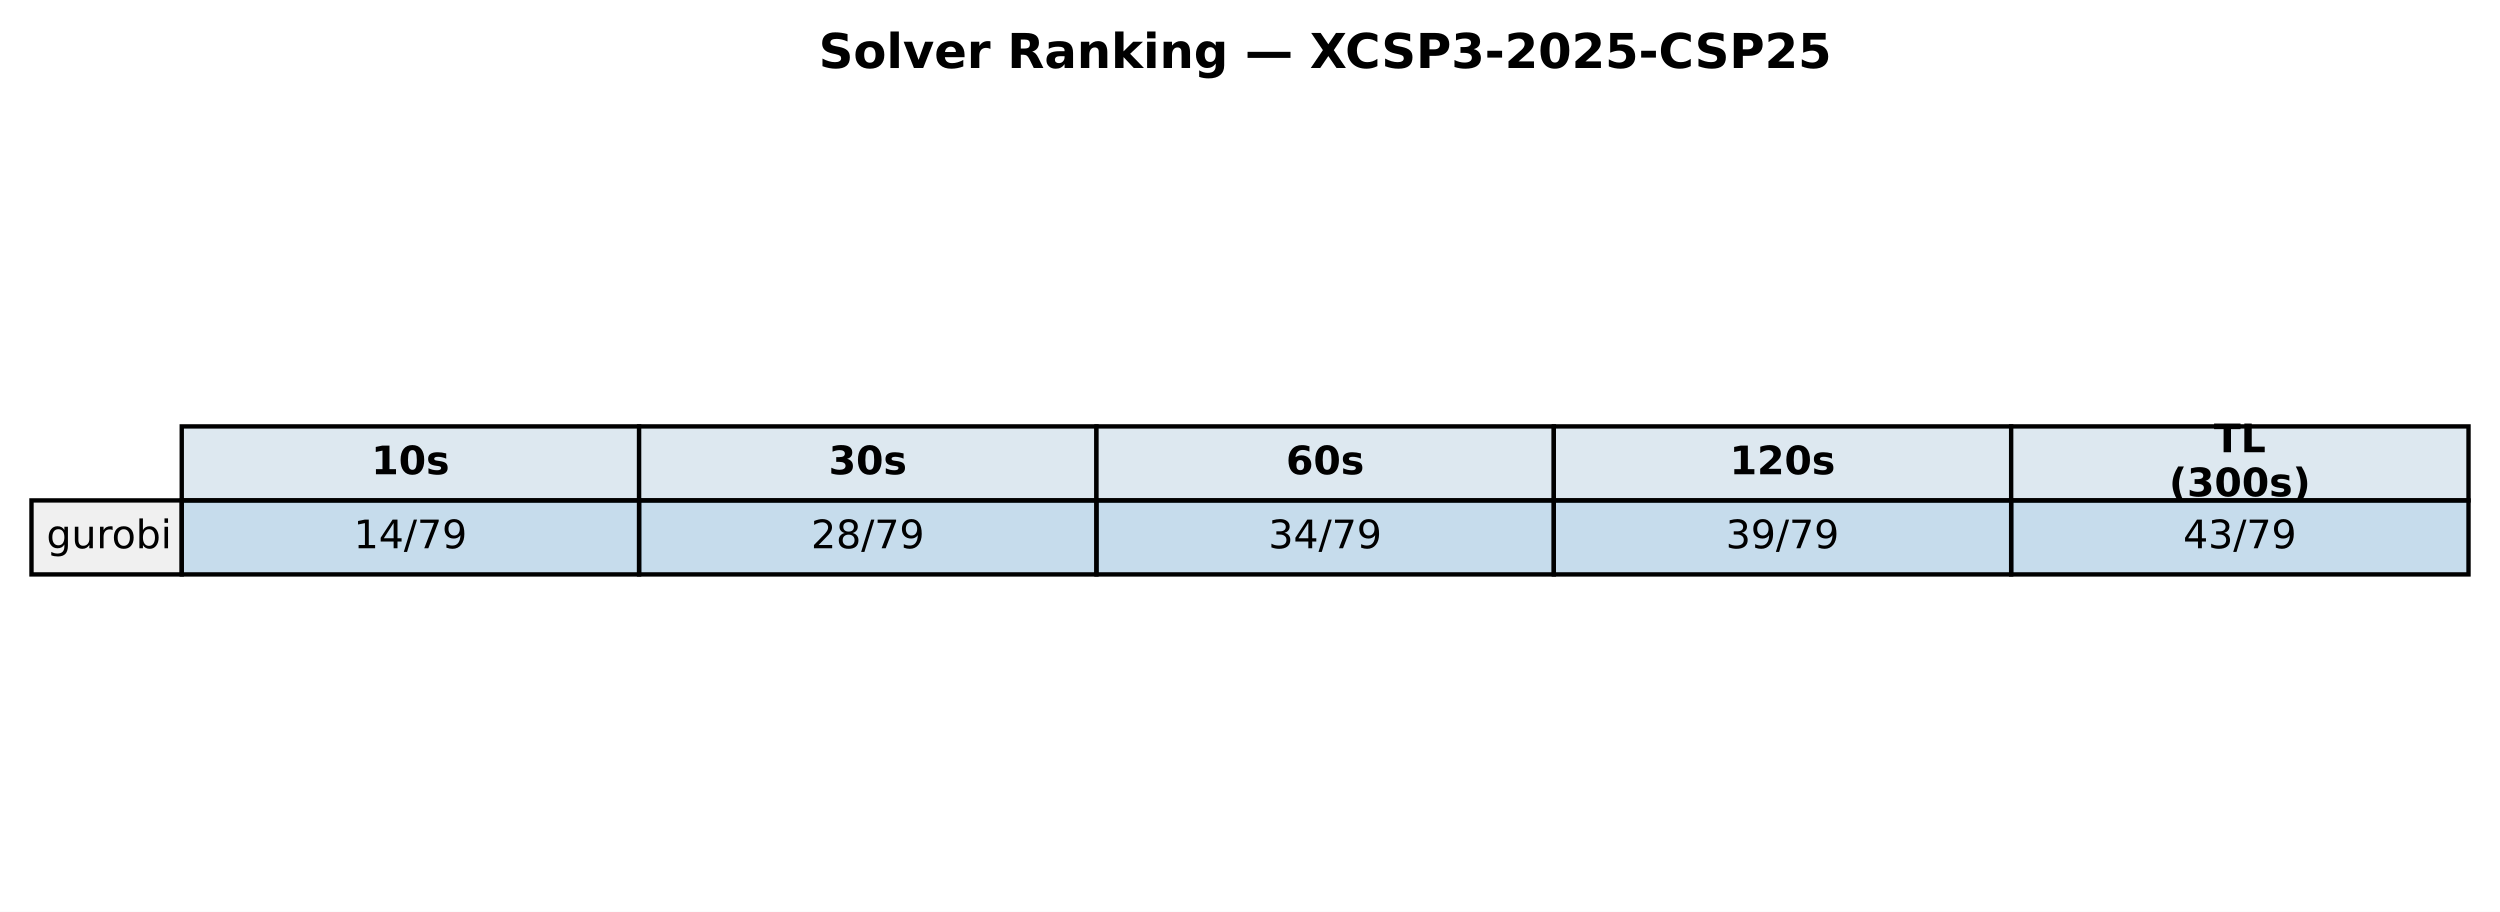
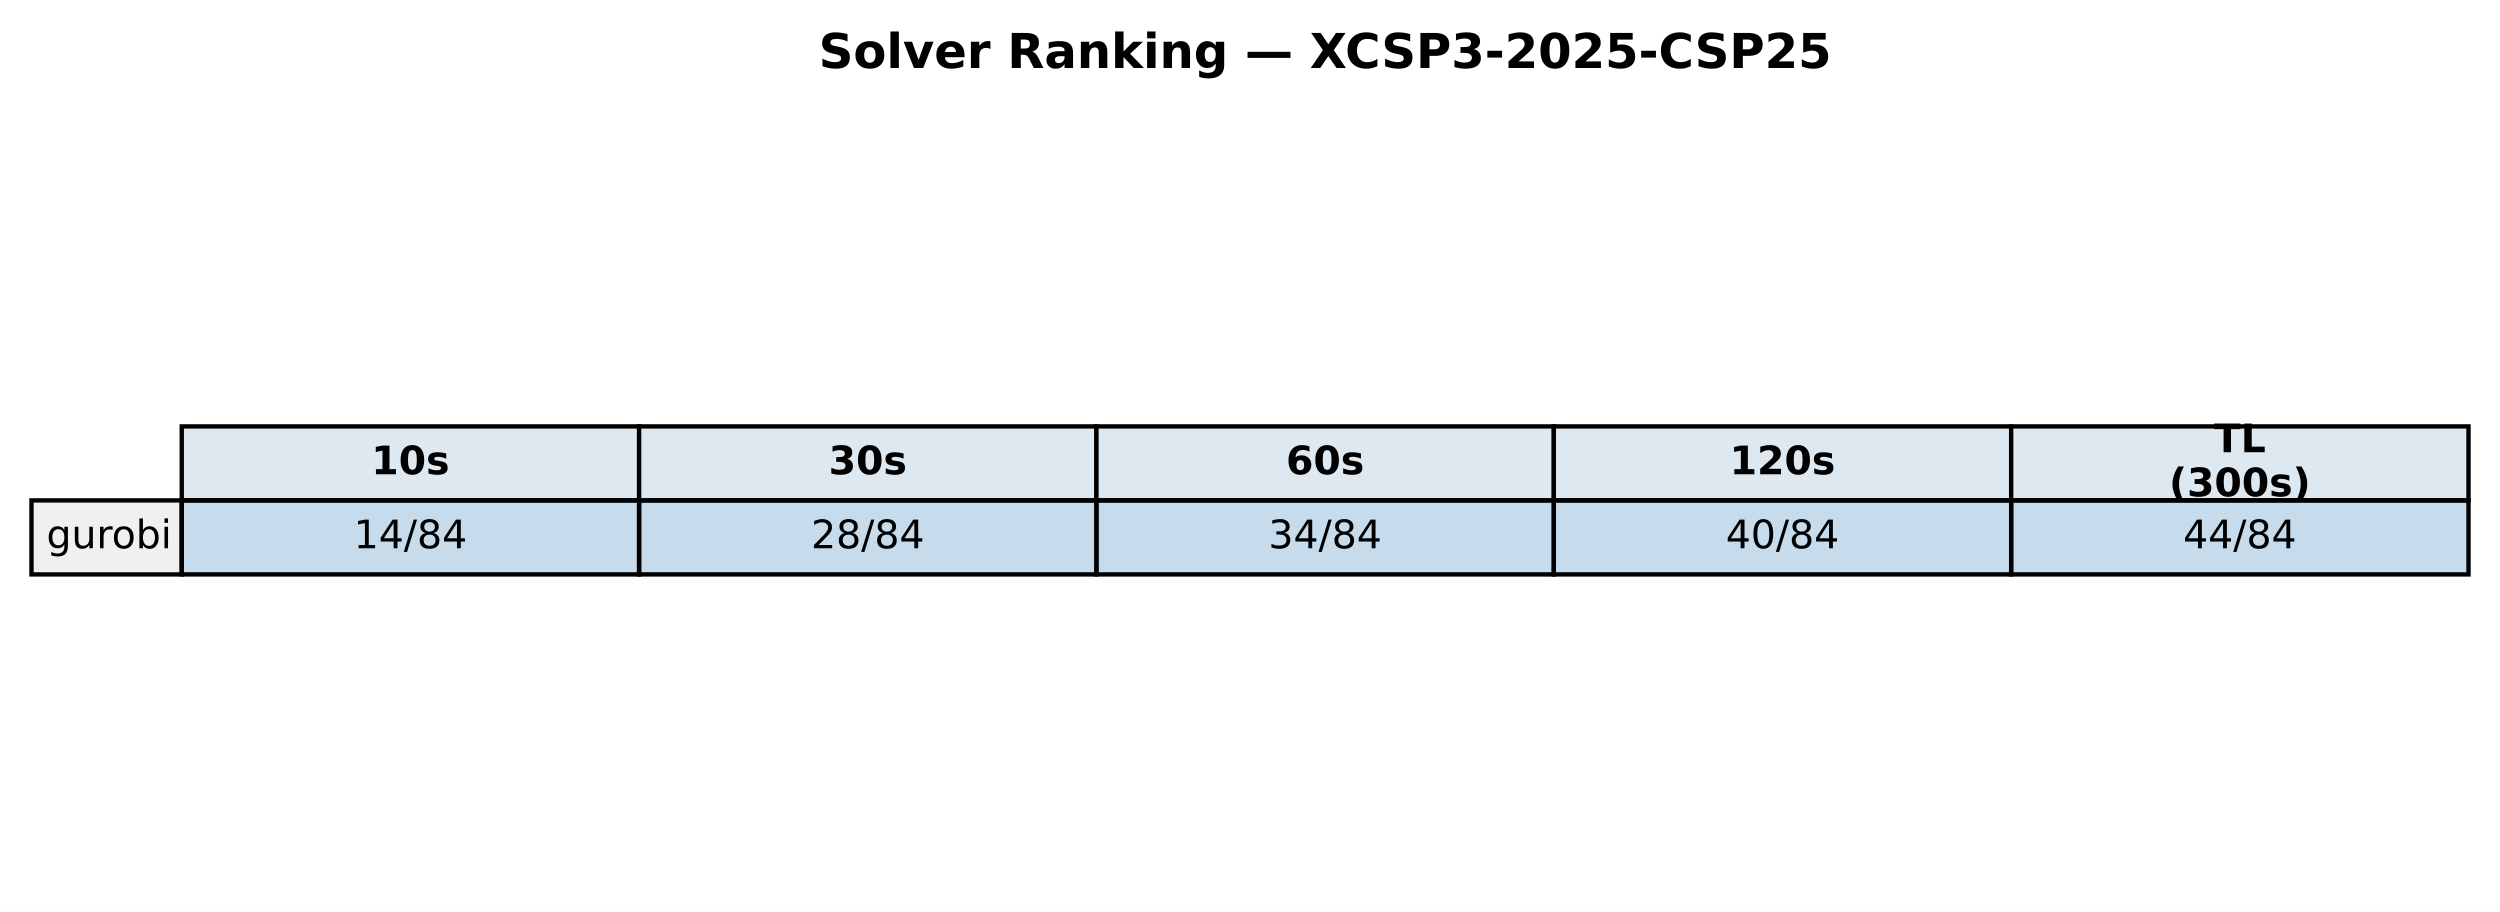
<svg xmlns="http://www.w3.org/2000/svg" xmlns:xlink="http://www.w3.org/1999/xlink" width="571.72pt" height="208.518pt" viewBox="0 0 571.72 208.518" version="1.1">
  <defs>
    <style type="text/css">*{stroke-linejoin: round; stroke-linecap: butt}</style>
  </defs>
  <g id="figure_1">
    <g id="patch_1">
      <path d="M 0 208.518  L 571.72 208.518  L 571.72 0  L 0 0  z " style="fill: #ffffff" />
    </g>
    <g id="axes_1">
      <g id="table_1">
        <g id="patch_2">
          <path d="M 41.563 114.438  L 146.154 114.438  L 146.154 97.514  L 41.563 97.514  z " style="fill: #dde8f0; stroke: #000000; stroke-linejoin: miter" />
        </g>
        <g id="text_1">
          <g transform="translate(84.91809 108.4594) scale(0.09 -0.09)">
            <defs>
              <path id="DejaVuSans-Bold-31" d="M 750 831  L 1813 831  L 1813 3847  L 722 3622  L 722 4441  L 1806 4666  L 2950 4666  L 2950 831  L 4013 831  L 4013 0  L 750 0  L 750 831  z " transform="scale(0.015625)" />
              <path id="DejaVuSans-Bold-30" d="M 2944 2338  Q 2944 3213 2780 3570  Q 2616 3928 2228 3928  Q 1841 3928 1675 3570  Q 1509 3213 1509 2338  Q 1509 1453 1675 1090  Q 1841 728 2228 728  Q 2613 728 2778 1090  Q 2944 1453 2944 2338  z M 4147 2328  Q 4147 1169 3647 539  Q 3147 -91 2228 -91  Q 1306 -91 806 539  Q 306 1169 306 2328  Q 306 3491 806 4120  Q 1306 4750 2228 4750  Q 3147 4750 3647 4120  Q 4147 3491 4147 2328  z " transform="scale(0.015625)" />
              <path id="DejaVuSans-Bold-73" d="M 3272 3391  L 3272 2541  Q 2913 2691 2578 2766  Q 2244 2841 1947 2841  Q 1628 2841 1473 2761  Q 1319 2681 1319 2516  Q 1319 2381 1436 2309  Q 1553 2238 1856 2203  L 2053 2175  Q 2913 2066 3209 1816  Q 3506 1566 3506 1031  Q 3506 472 3093 190  Q 2681 -91 1863 -91  Q 1516 -91 1145 -36  Q 775 19 384 128  L 384 978  Q 719 816 1070 734  Q 1422 653 1784 653  Q 2113 653 2278 743  Q 2444 834 2444 1013  Q 2444 1163 2330 1236  Q 2216 1309 1875 1350  L 1678 1375  Q 931 1469 631 1722  Q 331 1975 331 2491  Q 331 3047 712 3315  Q 1094 3584 1881 3584  Q 2191 3584 2531 3537  Q 2872 3491 3272 3391  z " transform="scale(0.015625)" />
            </defs>
            <use xlink:href="#DejaVuSans-Bold-31" />
            <use xlink:href="#DejaVuSans-Bold-30" transform="translate(69.58008 0)" />
            <use xlink:href="#DejaVuSans-Bold-73" transform="translate(139.1602 0)" />
          </g>
        </g>
        <g id="patch_3">
          <path d="M 146.154 114.438  L 250.746 114.438  L 250.746 97.514  L 146.154 97.514  z " style="fill: #dde8f0; stroke: #000000; stroke-linejoin: miter" />
        </g>
        <g id="text_2">
          <g transform="translate(189.5096 108.4594) scale(0.09 -0.09)">
            <defs>
              <path id="DejaVuSans-Bold-33" d="M 2981 2516  Q 3453 2394 3698 2092  Q 3944 1791 3944 1325  Q 3944 631 3412 270  Q 2881 -91 1863 -91  Q 1503 -91 1142 -33  Q 781 25 428 141  L 428 1069  Q 766 900 1098 814  Q 1431 728 1753 728  Q 2231 728 2486 893  Q 2741 1059 2741 1369  Q 2741 1688 2480 1852  Q 2219 2016 1709 2016  L 1228 2016  L 1228 2791  L 1734 2791  Q 2188 2791 2409 2933  Q 2631 3075 2631 3366  Q 2631 3634 2415 3781  Q 2200 3928 1806 3928  Q 1516 3928 1219 3862  Q 922 3797 628 3669  L 628 4550  Q 984 4650 1334 4700  Q 1684 4750 2022 4750  Q 2931 4750 3382 4451  Q 3834 4153 3834 3553  Q 3834 3144 3618 2883  Q 3403 2622 2981 2516  z " transform="scale(0.015625)" />
            </defs>
            <use xlink:href="#DejaVuSans-Bold-33" />
            <use xlink:href="#DejaVuSans-Bold-30" transform="translate(69.58008 0)" />
            <use xlink:href="#DejaVuSans-Bold-73" transform="translate(139.1602 0)" />
          </g>
        </g>
        <g id="patch_4">
          <path d="M 250.746 114.438  L 355.337 114.438  L 355.337 97.514  L 250.746 97.514  z " style="fill: #dde8f0; stroke: #000000; stroke-linejoin: miter" />
        </g>
        <g id="text_3">
          <g transform="translate(294.1011 108.4594) scale(0.09 -0.09)">
            <defs>
              <path id="DejaVuSans-Bold-36" d="M 2316 2303  Q 2000 2303 1842 2098  Q 1684 1894 1684 1484  Q 1684 1075 1842 870  Q 2000 666 2316 666  Q 2634 666 2792 870  Q 2950 1075 2950 1484  Q 2950 1894 2792 2098  Q 2634 2303 2316 2303  z M 3803 4544  L 3803 3681  Q 3506 3822 3243 3889  Q 2981 3956 2731 3956  Q 2194 3956 1894 3657  Q 1594 3359 1544 2772  Q 1750 2925 1990 3001  Q 2231 3078 2516 3078  Q 3231 3078 3670 2659  Q 4109 2241 4109 1563  Q 4109 813 3618 361  Q 3128 -91 2303 -91  Q 1394 -91 895 523  Q 397 1138 397 2266  Q 397 3422 980 4083  Q 1563 4744 2578 4744  Q 2900 4744 3203 4694  Q 3506 4644 3803 4544  z " transform="scale(0.015625)" />
            </defs>
            <use xlink:href="#DejaVuSans-Bold-36" />
            <use xlink:href="#DejaVuSans-Bold-30" transform="translate(69.58008 0)" />
            <use xlink:href="#DejaVuSans-Bold-73" transform="translate(139.1602 0)" />
          </g>
        </g>
        <g id="patch_5">
          <path d="M 355.337 114.438  L 459.929 114.438  L 459.929 97.514  L 355.337 97.514  z " style="fill: #dde8f0; stroke: #000000; stroke-linejoin: miter" />
        </g>
        <g id="text_4">
          <g transform="translate(395.5616 108.4594) scale(0.09 -0.09)">
            <defs>
              <path id="DejaVuSans-Bold-32" d="M 1844 884  L 3897 884  L 3897 0  L 506 0  L 506 884  L 2209 2388  Q 2438 2594 2547 2791  Q 2656 2988 2656 3200  Q 2656 3528 2436 3728  Q 2216 3928 1850 3928  Q 1569 3928 1234 3808  Q 900 3688 519 3450  L 519 4475  Q 925 4609 1322 4679  Q 1719 4750 2100 4750  Q 2938 4750 3402 4381  Q 3866 4013 3866 3353  Q 3866 2972 3669 2642  Q 3472 2313 2841 1759  L 1844 884  z " transform="scale(0.015625)" />
            </defs>
            <use xlink:href="#DejaVuSans-Bold-31" />
            <use xlink:href="#DejaVuSans-Bold-32" transform="translate(69.58008 0)" />
            <use xlink:href="#DejaVuSans-Bold-30" transform="translate(139.1602 0)" />
            <use xlink:href="#DejaVuSans-Bold-73" transform="translate(208.7402 0)" />
          </g>
        </g>
        <g id="patch_6">
          <path d="M 459.929 114.438  L 564.52 114.438  L 564.52 97.514  L 459.929 97.514  z " style="fill: #dde8f0; stroke: #000000; stroke-linejoin: miter" />
        </g>
        <g id="text_5">
          <g transform="translate(506.2872 103.4204) scale(0.09 -0.09)">
            <defs>
              <path id="DejaVuSans-Bold-54" d="M 31 4666  L 4331 4666  L 4331 3756  L 2784 3756  L 2784 0  L 1581 0  L 1581 3756  L 31 3756  L 31 4666  z " transform="scale(0.015625)" />
              <path id="DejaVuSans-Bold-4c" d="M 588 4666  L 1791 4666  L 1791 909  L 3903 909  L 3903 0  L 588 0  L 588 4666  z " transform="scale(0.015625)" />
            </defs>
            <use xlink:href="#DejaVuSans-Bold-54" />
            <use xlink:href="#DejaVuSans-Bold-4c" transform="translate(68.21289 0)" />
          </g>
          <g transform="translate(496.0399 113.4984) scale(0.09 -0.09)">
            <defs>
              <path id="DejaVuSans-Bold-28" d="M 2413 -844  L 1484 -844  Q 1006 -72 778 623  Q 550 1319 550 2003  Q 550 2688 779 3389  Q 1009 4091 1484 4856  L 2413 4856  Q 2013 4116 1813 3408  Q 1613 2700 1613 2009  Q 1613 1319 1811 609  Q 2009 -100 2413 -844  z " transform="scale(0.015625)" />
              <path id="DejaVuSans-Bold-29" d="M 513 -844  Q 913 -100 1113 609  Q 1313 1319 1313 2009  Q 1313 2700 1113 3408  Q 913 4116 513 4856  L 1441 4856  Q 1916 4091 2145 3389  Q 2375 2688 2375 2003  Q 2375 1319 2147 623  Q 1919 -72 1441 -844  L 513 -844  z " transform="scale(0.015625)" />
            </defs>
            <use xlink:href="#DejaVuSans-Bold-28" />
            <use xlink:href="#DejaVuSans-Bold-33" transform="translate(45.70312 0)" />
            <use xlink:href="#DejaVuSans-Bold-30" transform="translate(115.2832 0)" />
            <use xlink:href="#DejaVuSans-Bold-30" transform="translate(184.8633 0)" />
            <use xlink:href="#DejaVuSans-Bold-73" transform="translate(254.4434 0)" />
            <use xlink:href="#DejaVuSans-Bold-29" transform="translate(313.9648 0)" />
          </g>
        </g>
        <g id="patch_7">
          <path d="M 7.2 131.363  L 41.563 131.363  L 41.563 114.438  L 7.2 114.438  z " style="fill: #f0f0f0; stroke: #000000; stroke-linejoin: miter" />
        </g>
        <g id="text_6">
          <g transform="translate(10.63626 125.3841) scale(0.09 -0.09)">
            <defs>
              <path id="DejaVuSans-67" d="M 2906 1791  Q 2906 2416 2648 2759  Q 2391 3103 1925 3103  Q 1463 3103 1205 2759  Q 947 2416 947 1791  Q 947 1169 1205 825  Q 1463 481 1925 481  Q 2391 481 2648 825  Q 2906 1169 2906 1791  z M 3481 434  Q 3481 -459 3084 -895  Q 2688 -1331 1869 -1331  Q 1566 -1331 1297 -1286  Q 1028 -1241 775 -1147  L 775 -588  Q 1028 -725 1275 -790  Q 1522 -856 1778 -856  Q 2344 -856 2625 -561  Q 2906 -266 2906 331  L 2906 616  Q 2728 306 2450 153  Q 2172 0 1784 0  Q 1141 0 747 490  Q 353 981 353 1791  Q 353 2603 747 3093  Q 1141 3584 1784 3584  Q 2172 3584 2450 3431  Q 2728 3278 2906 2969  L 2906 3500  L 3481 3500  L 3481 434  z " transform="scale(0.015625)" />
              <path id="DejaVuSans-75" d="M 544 1381  L 544 3500  L 1119 3500  L 1119 1403  Q 1119 906 1312 657  Q 1506 409 1894 409  Q 2359 409 2629 706  Q 2900 1003 2900 1516  L 2900 3500  L 3475 3500  L 3475 0  L 2900 0  L 2900 538  Q 2691 219 2414 64  Q 2138 -91 1772 -91  Q 1169 -91 856 284  Q 544 659 544 1381  z M 1991 3584  L 1991 3584  z " transform="scale(0.015625)" />
              <path id="DejaVuSans-72" d="M 2631 2963  Q 2534 3019 2420 3045  Q 2306 3072 2169 3072  Q 1681 3072 1420 2755  Q 1159 2438 1159 1844  L 1159 0  L 581 0  L 581 3500  L 1159 3500  L 1159 2956  Q 1341 3275 1631 3429  Q 1922 3584 2338 3584  Q 2397 3584 2469 3576  Q 2541 3569 2628 3553  L 2631 2963  z " transform="scale(0.015625)" />
              <path id="DejaVuSans-6f" d="M 1959 3097  Q 1497 3097 1228 2736  Q 959 2375 959 1747  Q 959 1119 1226 758  Q 1494 397 1959 397  Q 2419 397 2687 759  Q 2956 1122 2956 1747  Q 2956 2369 2687 2733  Q 2419 3097 1959 3097  z M 1959 3584  Q 2709 3584 3137 3096  Q 3566 2609 3566 1747  Q 3566 888 3137 398  Q 2709 -91 1959 -91  Q 1206 -91 779 398  Q 353 888 353 1747  Q 353 2609 779 3096  Q 1206 3584 1959 3584  z " transform="scale(0.015625)" />
              <path id="DejaVuSans-62" d="M 3116 1747  Q 3116 2381 2855 2742  Q 2594 3103 2138 3103  Q 1681 3103 1420 2742  Q 1159 2381 1159 1747  Q 1159 1113 1420 752  Q 1681 391 2138 391  Q 2594 391 2855 752  Q 3116 1113 3116 1747  z M 1159 2969  Q 1341 3281 1617 3432  Q 1894 3584 2278 3584  Q 2916 3584 3314 3078  Q 3713 2572 3713 1747  Q 3713 922 3314 415  Q 2916 -91 2278 -91  Q 1894 -91 1617 61  Q 1341 213 1159 525  L 1159 0  L 581 0  L 581 4863  L 1159 4863  L 1159 2969  z " transform="scale(0.015625)" />
              <path id="DejaVuSans-69" d="M 603 3500  L 1178 3500  L 1178 0  L 603 0  L 603 3500  z M 603 4863  L 1178 4863  L 1178 4134  L 603 4134  L 603 4863  z " transform="scale(0.015625)" />
            </defs>
            <use xlink:href="#DejaVuSans-67" />
            <use xlink:href="#DejaVuSans-75" transform="translate(63.47656 0)" />
            <use xlink:href="#DejaVuSans-72" transform="translate(126.8555 0)" />
            <use xlink:href="#DejaVuSans-6f" transform="translate(165.7188 0)" />
            <use xlink:href="#DejaVuSans-62" transform="translate(226.9004 0)" />
            <use xlink:href="#DejaVuSans-69" transform="translate(290.377 0)" />
          </g>
        </g>
        <g id="patch_8">
          <path d="M 41.563 131.363  L 146.154 131.363  L 146.154 114.438  L 41.563 114.438  z " style="fill: #1f77b4; fill-opacity: 0.25; stroke: #000000; stroke-linejoin: miter" />
        </g>
        <g id="text_7">
          <g transform="translate(80.88989 125.3841) scale(0.09 -0.09)">
            <defs>
              <path id="DejaVuSans-31" d="M 794 531  L 1825 531  L 1825 4091  L 703 3866  L 703 4441  L 1819 4666  L 2450 4666  L 2450 531  L 3481 531  L 3481 0  L 794 0  L 794 531  z " transform="scale(0.015625)" />
              <path id="DejaVuSans-34" d="M 2419 4116  L 825 1625  L 2419 1625  L 2419 4116  z M 2253 4666  L 3047 4666  L 3047 1625  L 3713 1625  L 3713 1100  L 3047 1100  L 3047 0  L 2419 0  L 2419 1100  L 313 1100  L 313 1709  L 2253 4666  z " transform="scale(0.015625)" />
              <path id="DejaVuSans-2f" d="M 1625 4666  L 2156 4666  L 531 -594  L 0 -594  L 1625 4666  z " transform="scale(0.015625)" />
-               <path id="DejaVuSans-37" d="M 525 4666  L 3525 4666  L 3525 4397  L 1831 0  L 1172 0  L 2766 4134  L 525 4134  L 525 4666  z " transform="scale(0.015625)" />
-               <path id="DejaVuSans-39" d="M 703 97  L 703 672  Q 941 559 1184 500  Q 1428 441 1663 441  Q 2288 441 2617 861  Q 2947 1281 2994 2138  Q 2813 1869 2534 1725  Q 2256 1581 1919 1581  Q 1219 1581 811 2004  Q 403 2428 403 3163  Q 403 3881 828 4315  Q 1253 4750 1959 4750  Q 2769 4750 3195 4129  Q 3622 3509 3622 2328  Q 3622 1225 3098 567  Q 2575 -91 1691 -91  Q 1453 -91 1209 -44  Q 966 3 703 97  z M 1959 2075  Q 2384 2075 2632 2365  Q 2881 2656 2881 3163  Q 2881 3666 2632 3958  Q 2384 4250 1959 4250  Q 1534 4250 1286 3958  Q 1038 3666 1038 3163  Q 1038 2656 1286 2365  Q 1534 2075 1959 2075  z " transform="scale(0.015625)" />
+               <path id="DejaVuSans-38" d="M 2034 2216  Q 1584 2216 1326 1975  Q 1069 1734 1069 1313  Q 1069 891 1326 650  Q 1584 409 2034 409  Q 2484 409 2743 651  Q 3003 894 3003 1313  Q 3003 1734 2745 1975  Q 2488 2216 2034 2216  z M 1403 2484  Q 997 2584 770 2862  Q 544 3141 544 3541  Q 544 4100 942 4425  Q 1341 4750 2034 4750  Q 2731 4750 3128 4425  Q 3525 4100 3525 3541  Q 3525 3141 3298 2862  Q 3072 2584 2669 2484  Q 3125 2378 3379 2068  Q 3634 1759 3634 1313  Q 3634 634 3220 271  Q 2806 -91 2034 -91  Q 1263 -91 848 271  Q 434 634 434 1313  Q 434 1759 690 2068  Q 947 2378 1403 2484  z M 1172 3481  Q 1172 3119 1398 2916  Q 1625 2713 2034 2713  Q 2441 2713 2670 2916  Q 2900 3119 2900 3481  Q 2900 3844 2670 4047  Q 2441 4250 2034 4250  Q 1625 4250 1398 4047  Q 1172 3844 1172 3481  z " transform="scale(0.015625)" />
            </defs>
            <use xlink:href="#DejaVuSans-31" />
            <use xlink:href="#DejaVuSans-34" transform="translate(63.62305 0)" />
            <use xlink:href="#DejaVuSans-2f" transform="translate(127.2461 0)" />
-             <use xlink:href="#DejaVuSans-37" transform="translate(160.9375 0)" />
-             <use xlink:href="#DejaVuSans-39" transform="translate(224.5605 0)" />
+             <use xlink:href="#DejaVuSans-38" transform="translate(160.9375 0)" />
+             <use xlink:href="#DejaVuSans-34" transform="translate(224.5605 0)" />
          </g>
        </g>
        <g id="patch_9">
          <path d="M 146.154 131.363  L 250.746 131.363  L 250.746 114.438  L 146.154 114.438  z " style="fill: #1f77b4; fill-opacity: 0.25; stroke: #000000; stroke-linejoin: miter" />
        </g>
        <g id="text_8">
          <g transform="translate(185.4814 125.3841) scale(0.09 -0.09)">
            <defs>
              <path id="DejaVuSans-32" d="M 1228 531  L 3431 531  L 3431 0  L 469 0  L 469 531  Q 828 903 1448 1529  Q 2069 2156 2228 2338  Q 2531 2678 2651 2914  Q 2772 3150 2772 3378  Q 2772 3750 2511 3984  Q 2250 4219 1831 4219  Q 1534 4219 1204 4116  Q 875 4013 500 3803  L 500 4441  Q 881 4594 1212 4672  Q 1544 4750 1819 4750  Q 2544 4750 2975 4387  Q 3406 4025 3406 3419  Q 3406 3131 3298 2873  Q 3191 2616 2906 2266  Q 2828 2175 2409 1742  Q 1991 1309 1228 531  z " transform="scale(0.015625)" />
-               <path id="DejaVuSans-38" d="M 2034 2216  Q 1584 2216 1326 1975  Q 1069 1734 1069 1313  Q 1069 891 1326 650  Q 1584 409 2034 409  Q 2484 409 2743 651  Q 3003 894 3003 1313  Q 3003 1734 2745 1975  Q 2488 2216 2034 2216  z M 1403 2484  Q 997 2584 770 2862  Q 544 3141 544 3541  Q 544 4100 942 4425  Q 1341 4750 2034 4750  Q 2731 4750 3128 4425  Q 3525 4100 3525 3541  Q 3525 3141 3298 2862  Q 3072 2584 2669 2484  Q 3125 2378 3379 2068  Q 3634 1759 3634 1313  Q 3634 634 3220 271  Q 2806 -91 2034 -91  Q 1263 -91 848 271  Q 434 634 434 1313  Q 434 1759 690 2068  Q 947 2378 1403 2484  z M 1172 3481  Q 1172 3119 1398 2916  Q 1625 2713 2034 2713  Q 2441 2713 2670 2916  Q 2900 3119 2900 3481  Q 2900 3844 2670 4047  Q 2441 4250 2034 4250  Q 1625 4250 1398 4047  Q 1172 3844 1172 3481  z " transform="scale(0.015625)" />
            </defs>
            <use xlink:href="#DejaVuSans-32" />
            <use xlink:href="#DejaVuSans-38" transform="translate(63.62305 0)" />
            <use xlink:href="#DejaVuSans-2f" transform="translate(127.2461 0)" />
-             <use xlink:href="#DejaVuSans-37" transform="translate(160.9375 0)" />
-             <use xlink:href="#DejaVuSans-39" transform="translate(224.5605 0)" />
+             <use xlink:href="#DejaVuSans-38" transform="translate(160.9375 0)" />
+             <use xlink:href="#DejaVuSans-34" transform="translate(224.5605 0)" />
          </g>
        </g>
        <g id="patch_10">
          <path d="M 250.746 131.363  L 355.337 131.363  L 355.337 114.438  L 250.746 114.438  z " style="fill: #1f77b4; fill-opacity: 0.25; stroke: #000000; stroke-linejoin: miter" />
        </g>
        <g id="text_9">
          <g transform="translate(290.0729 125.3841) scale(0.09 -0.09)">
            <defs>
              <path id="DejaVuSans-33" d="M 2597 2516  Q 3050 2419 3304 2112  Q 3559 1806 3559 1356  Q 3559 666 3084 287  Q 2609 -91 1734 -91  Q 1441 -91 1130 -33  Q 819 25 488 141  L 488 750  Q 750 597 1062 519  Q 1375 441 1716 441  Q 2309 441 2620 675  Q 2931 909 2931 1356  Q 2931 1769 2642 2001  Q 2353 2234 1838 2234  L 1294 2234  L 1294 2753  L 1863 2753  Q 2328 2753 2575 2939  Q 2822 3125 2822 3475  Q 2822 3834 2567 4026  Q 2313 4219 1838 4219  Q 1578 4219 1281 4162  Q 984 4106 628 3988  L 628 4550  Q 988 4650 1302 4700  Q 1616 4750 1894 4750  Q 2613 4750 3031 4423  Q 3450 4097 3450 3541  Q 3450 3153 3228 2886  Q 3006 2619 2597 2516  z " transform="scale(0.015625)" />
            </defs>
            <use xlink:href="#DejaVuSans-33" />
            <use xlink:href="#DejaVuSans-34" transform="translate(63.62305 0)" />
            <use xlink:href="#DejaVuSans-2f" transform="translate(127.2461 0)" />
-             <use xlink:href="#DejaVuSans-37" transform="translate(160.9375 0)" />
-             <use xlink:href="#DejaVuSans-39" transform="translate(224.5605 0)" />
+             <use xlink:href="#DejaVuSans-38" transform="translate(160.9375 0)" />
+             <use xlink:href="#DejaVuSans-34" transform="translate(224.5605 0)" />
          </g>
        </g>
        <g id="patch_11">
          <path d="M 355.337 131.363  L 459.929 131.363  L 459.929 114.438  L 355.337 114.438  z " style="fill: #1f77b4; fill-opacity: 0.25; stroke: #000000; stroke-linejoin: miter" />
        </g>
        <g id="text_10">
          <g transform="translate(394.6644 125.3841) scale(0.09 -0.09)">
-             <use xlink:href="#DejaVuSans-33" />
-             <use xlink:href="#DejaVuSans-39" transform="translate(63.62305 0)" />
-             <use xlink:href="#DejaVuSans-2f" transform="translate(127.2461 0)" />
-             <use xlink:href="#DejaVuSans-37" transform="translate(160.9375 0)" />
-             <use xlink:href="#DejaVuSans-39" transform="translate(224.5605 0)" />
+             <defs>
+               <path id="DejaVuSans-30" d="M 2034 4250  Q 1547 4250 1301 3770  Q 1056 3291 1056 2328  Q 1056 1369 1301 889  Q 1547 409 2034 409  Q 2525 409 2770 889  Q 3016 1369 3016 2328  Q 3016 3291 2770 3770  Q 2525 4250 2034 4250  z M 2034 4750  Q 2819 4750 3233 4129  Q 3647 3509 3647 2328  Q 3647 1150 3233 529  Q 2819 -91 2034 -91  Q 1250 -91 836 529  Q 422 1150 422 2328  Q 422 3509 836 4129  Q 1250 4750 2034 4750  z " transform="scale(0.015625)" />
+             </defs>
+             <use xlink:href="#DejaVuSans-34" />
+             <use xlink:href="#DejaVuSans-30" transform="translate(63.62305 0)" />
+             <use xlink:href="#DejaVuSans-2f" transform="translate(127.2461 0)" />
+             <use xlink:href="#DejaVuSans-38" transform="translate(160.9375 0)" />
+             <use xlink:href="#DejaVuSans-34" transform="translate(224.5605 0)" />
          </g>
        </g>
        <g id="patch_12">
          <path d="M 459.929 131.363  L 564.52 131.363  L 564.52 114.438  L 459.929 114.438  z " style="fill: #1f77b4; fill-opacity: 0.25; stroke: #000000; stroke-linejoin: miter" />
        </g>
        <g id="text_11">
          <g transform="translate(499.256 125.3841) scale(0.09 -0.09)">
            <use xlink:href="#DejaVuSans-34" />
-             <use xlink:href="#DejaVuSans-33" transform="translate(63.62305 0)" />
-             <use xlink:href="#DejaVuSans-2f" transform="translate(127.2461 0)" />
-             <use xlink:href="#DejaVuSans-37" transform="translate(160.9375 0)" />
-             <use xlink:href="#DejaVuSans-39" transform="translate(224.5605 0)" />
+             <use xlink:href="#DejaVuSans-34" transform="translate(63.62305 0)" />
+             <use xlink:href="#DejaVuSans-2f" transform="translate(127.2461 0)" />
+             <use xlink:href="#DejaVuSans-38" transform="translate(160.9375 0)" />
+             <use xlink:href="#DejaVuSans-34" transform="translate(224.5605 0)" />
          </g>
        </g>
      </g>
      <g id="text_12">
        <g transform="translate(187.2303 15.55828) scale(0.11 -0.11)">
          <defs>
            <path id="DejaVuSans-Bold-53" d="M 3834 4519  L 3834 3531  Q 3450 3703 3084 3790  Q 2719 3878 2394 3878  Q 1963 3878 1756 3759  Q 1550 3641 1550 3391  Q 1550 3203 1689 3098  Q 1828 2994 2194 2919  L 2706 2816  Q 3484 2659 3812 2340  Q 4141 2022 4141 1434  Q 4141 663 3683 286  Q 3225 -91 2284 -91  Q 1841 -91 1394 -6  Q 947 78 500 244  L 500 1259  Q 947 1022 1364 901  Q 1781 781 2169 781  Q 2563 781 2772 912  Q 2981 1044 2981 1288  Q 2981 1506 2839 1625  Q 2697 1744 2272 1838  L 1806 1941  Q 1106 2091 782 2419  Q 459 2747 459 3303  Q 459 4000 909 4375  Q 1359 4750 2203 4750  Q 2588 4750 2994 4692  Q 3400 4634 3834 4519  z " transform="scale(0.015625)" />
            <path id="DejaVuSans-Bold-6f" d="M 2203 2784  Q 1831 2784 1636 2517  Q 1441 2250 1441 1747  Q 1441 1244 1636 976  Q 1831 709 2203 709  Q 2569 709 2762 976  Q 2956 1244 2956 1747  Q 2956 2250 2762 2517  Q 2569 2784 2203 2784  z M 2203 3584  Q 3106 3584 3614 3096  Q 4122 2609 4122 1747  Q 4122 884 3614 396  Q 3106 -91 2203 -91  Q 1297 -91 786 396  Q 275 884 275 1747  Q 275 2609 786 3096  Q 1297 3584 2203 3584  z " transform="scale(0.015625)" />
            <path id="DejaVuSans-Bold-6c" d="M 538 4863  L 1656 4863  L 1656 0  L 538 0  L 538 4863  z " transform="scale(0.015625)" />
            <path id="DejaVuSans-Bold-76" d="M 97 3500  L 1216 3500  L 2088 1081  L 2956 3500  L 4078 3500  L 2700 0  L 1472 0  L 97 3500  z " transform="scale(0.015625)" />
            <path id="DejaVuSans-Bold-65" d="M 4031 1759  L 4031 1441  L 1416 1441  Q 1456 1047 1700 850  Q 1944 653 2381 653  Q 2734 653 3104 758  Q 3475 863 3866 1075  L 3866 213  Q 3469 63 3072 -14  Q 2675 -91 2278 -91  Q 1328 -91 801 392  Q 275 875 275 1747  Q 275 2603 792 3093  Q 1309 3584 2216 3584  Q 3041 3584 3536 3087  Q 4031 2591 4031 1759  z M 2881 2131  Q 2881 2450 2695 2645  Q 2509 2841 2209 2841  Q 1884 2841 1681 2658  Q 1478 2475 1428 2131  L 2881 2131  z " transform="scale(0.015625)" />
            <path id="DejaVuSans-Bold-72" d="M 3138 2547  Q 2991 2616 2845 2648  Q 2700 2681 2553 2681  Q 2122 2681 1889 2404  Q 1656 2128 1656 1613  L 1656 0  L 538 0  L 538 3500  L 1656 3500  L 1656 2925  Q 1872 3269 2151 3426  Q 2431 3584 2822 3584  Q 2878 3584 2943 3579  Q 3009 3575 3134 3559  L 3138 2547  z " transform="scale(0.015625)" />
            <path id="DejaVuSans-Bold-20" transform="scale(0.015625)" />
            <path id="DejaVuSans-Bold-52" d="M 2297 2597  Q 2675 2597 2839 2737  Q 3003 2878 3003 3200  Q 3003 3519 2839 3656  Q 2675 3794 2297 3794  L 1791 3794  L 1791 2597  L 2297 2597  z M 1791 1766  L 1791 0  L 588 0  L 588 4666  L 2425 4666  Q 3347 4666 3776 4356  Q 4206 4047 4206 3378  Q 4206 2916 3982 2619  Q 3759 2322 3309 2181  Q 3556 2125 3751 1926  Q 3947 1728 4147 1325  L 4800 0  L 3519 0  L 2950 1159  Q 2778 1509 2601 1637  Q 2425 1766 2131 1766  L 1791 1766  z " transform="scale(0.015625)" />
            <path id="DejaVuSans-Bold-61" d="M 2106 1575  Q 1756 1575 1579 1456  Q 1403 1338 1403 1106  Q 1403 894 1545 773  Q 1688 653 1941 653  Q 2256 653 2472 879  Q 2688 1106 2688 1447  L 2688 1575  L 2106 1575  z M 3816 1997  L 3816 0  L 2688 0  L 2688 519  Q 2463 200 2181 54  Q 1900 -91 1497 -91  Q 953 -91 614 226  Q 275 544 275 1050  Q 275 1666 698 1953  Q 1122 2241 2028 2241  L 2688 2241  L 2688 2328  Q 2688 2594 2478 2717  Q 2269 2841 1825 2841  Q 1466 2841 1156 2769  Q 847 2697 581 2553  L 581 3406  Q 941 3494 1303 3539  Q 1666 3584 2028 3584  Q 2975 3584 3395 3211  Q 3816 2838 3816 1997  z " transform="scale(0.015625)" />
            <path id="DejaVuSans-Bold-6e" d="M 4056 2131  L 4056 0  L 2931 0  L 2931 347  L 2931 1631  Q 2931 2084 2911 2256  Q 2891 2428 2841 2509  Q 2775 2619 2662 2680  Q 2550 2741 2406 2741  Q 2056 2741 1856 2470  Q 1656 2200 1656 1722  L 1656 0  L 538 0  L 538 3500  L 1656 3500  L 1656 2988  Q 1909 3294 2193 3439  Q 2478 3584 2822 3584  Q 3428 3584 3742 3212  Q 4056 2841 4056 2131  z " transform="scale(0.015625)" />
            <path id="DejaVuSans-Bold-6b" d="M 538 4863  L 1656 4863  L 1656 2216  L 2944 3500  L 4244 3500  L 2534 1894  L 4378 0  L 3022 0  L 1656 1459  L 1656 0  L 538 0  L 538 4863  z " transform="scale(0.015625)" />
            <path id="DejaVuSans-Bold-69" d="M 538 3500  L 1656 3500  L 1656 0  L 538 0  L 538 3500  z M 538 4863  L 1656 4863  L 1656 3950  L 538 3950  L 538 4863  z " transform="scale(0.015625)" />
            <path id="DejaVuSans-Bold-67" d="M 2919 594  Q 2688 288 2409 144  Q 2131 0 1766 0  Q 1125 0 706 504  Q 288 1009 288 1791  Q 288 2575 706 3076  Q 1125 3578 1766 3578  Q 2131 3578 2409 3434  Q 2688 3291 2919 2981  L 2919 3500  L 4044 3500  L 4044 353  Q 4044 -491 3511 -936  Q 2978 -1381 1966 -1381  Q 1638 -1381 1331 -1331  Q 1025 -1281 716 -1178  L 716 -306  Q 1009 -475 1290 -558  Q 1572 -641 1856 -641  Q 2406 -641 2662 -400  Q 2919 -159 2919 353  L 2919 594  z M 2181 2772  Q 1834 2772 1640 2515  Q 1447 2259 1447 1791  Q 1447 1309 1634 1061  Q 1822 813 2181 813  Q 2531 813 2725 1069  Q 2919 1325 2919 1791  Q 2919 2259 2725 2515  Q 2531 2772 2181 2772  z " transform="scale(0.015625)" />
            <path id="DejaVuSans-Bold-2014" d="M 344 2156  L 6056 2156  L 6056 1350  L 344 1350  L 344 2156  z " transform="scale(0.015625)" />
            <path id="DejaVuSans-Bold-58" d="M 3188 2381  L 4806 0  L 3553 0  L 2463 1594  L 1381 0  L 122 0  L 1741 2381  L 184 4666  L 1441 4666  L 2463 3163  L 3481 4666  L 4744 4666  L 3188 2381  z " transform="scale(0.015625)" />
            <path id="DejaVuSans-Bold-43" d="M 4288 256  Q 3956 84 3597 -3  Q 3238 -91 2847 -91  Q 1681 -91 1000 561  Q 319 1213 319 2328  Q 319 3447 1000 4098  Q 1681 4750 2847 4750  Q 3238 4750 3597 4662  Q 3956 4575 4288 4403  L 4288 3438  Q 3953 3666 3628 3772  Q 3303 3878 2944 3878  Q 2300 3878 1931 3465  Q 1563 3053 1563 2328  Q 1563 1606 1931 1193  Q 2300 781 2944 781  Q 3303 781 3628 887  Q 3953 994 4288 1222  L 4288 256  z " transform="scale(0.015625)" />
            <path id="DejaVuSans-Bold-50" d="M 588 4666  L 2584 4666  Q 3475 4666 3951 4270  Q 4428 3875 4428 3144  Q 4428 2409 3951 2014  Q 3475 1619 2584 1619  L 1791 1619  L 1791 0  L 588 0  L 588 4666  z M 1791 3794  L 1791 2491  L 2456 2491  Q 2806 2491 2997 2661  Q 3188 2831 3188 3144  Q 3188 3456 2997 3625  Q 2806 3794 2456 3794  L 1791 3794  z " transform="scale(0.015625)" />
            <path id="DejaVuSans-Bold-2d" d="M 347 2297  L 2309 2297  L 2309 1388  L 347 1388  L 347 2297  z " transform="scale(0.015625)" />
            <path id="DejaVuSans-Bold-35" d="M 678 4666  L 3669 4666  L 3669 3781  L 1638 3781  L 1638 3059  Q 1775 3097 1914 3117  Q 2053 3138 2203 3138  Q 3056 3138 3531 2711  Q 4006 2284 4006 1522  Q 4006 766 3489 337  Q 2972 -91 2053 -91  Q 1656 -91 1267 -14  Q 878 63 494 219  L 494 1166  Q 875 947 1217 837  Q 1559 728 1863 728  Q 2300 728 2551 942  Q 2803 1156 2803 1522  Q 2803 1891 2551 2103  Q 2300 2316 1863 2316  Q 1603 2316 1309 2248  Q 1016 2181 678 2041  L 678 4666  z " transform="scale(0.015625)" />
          </defs>
          <use xlink:href="#DejaVuSans-Bold-53" />
          <use xlink:href="#DejaVuSans-Bold-6f" transform="translate(72.02148 0)" />
          <use xlink:href="#DejaVuSans-Bold-6c" transform="translate(140.7227 0)" />
          <use xlink:href="#DejaVuSans-Bold-76" transform="translate(175 0)" />
          <use xlink:href="#DejaVuSans-Bold-65" transform="translate(240.1855 0)" />
          <use xlink:href="#DejaVuSans-Bold-72" transform="translate(308.0078 0)" />
          <use xlink:href="#DejaVuSans-Bold-20" transform="translate(357.3242 0)" />
          <use xlink:href="#DejaVuSans-Bold-52" transform="translate(392.1387 0)" />
          <use xlink:href="#DejaVuSans-Bold-61" transform="translate(469.1406 0)" />
          <use xlink:href="#DejaVuSans-Bold-6e" transform="translate(536.6211 0)" />
          <use xlink:href="#DejaVuSans-Bold-6b" transform="translate(607.8125 0)" />
          <use xlink:href="#DejaVuSans-Bold-69" transform="translate(674.3164 0)" />
          <use xlink:href="#DejaVuSans-Bold-6e" transform="translate(708.5938 0)" />
          <use xlink:href="#DejaVuSans-Bold-67" transform="translate(779.7852 0)" />
          <use xlink:href="#DejaVuSans-Bold-20" transform="translate(851.3672 0)" />
          <use xlink:href="#DejaVuSans-Bold-2014" transform="translate(886.1816 0)" />
          <use xlink:href="#DejaVuSans-Bold-20" transform="translate(986.1816 0)" />
          <use xlink:href="#DejaVuSans-Bold-58" transform="translate(1020.996 0)" />
          <use xlink:href="#DejaVuSans-Bold-43" transform="translate(1094.471 0)" />
          <use xlink:href="#DejaVuSans-Bold-53" transform="translate(1169.734 0)" />
          <use xlink:href="#DejaVuSans-Bold-50" transform="translate(1241.756 0)" />
          <use xlink:href="#DejaVuSans-Bold-33" transform="translate(1315.047 0)" />
          <use xlink:href="#DejaVuSans-Bold-2d" transform="translate(1384.627 0)" />
          <use xlink:href="#DejaVuSans-Bold-32" transform="translate(1426.131 0)" />
          <use xlink:href="#DejaVuSans-Bold-30" transform="translate(1495.711 0)" />
          <use xlink:href="#DejaVuSans-Bold-32" transform="translate(1565.291 0)" />
          <use xlink:href="#DejaVuSans-Bold-35" transform="translate(1634.871 0)" />
          <use xlink:href="#DejaVuSans-Bold-2d" transform="translate(1704.451 0)" />
          <use xlink:href="#DejaVuSans-Bold-43" transform="translate(1745.955 0)" />
          <use xlink:href="#DejaVuSans-Bold-53" transform="translate(1821.219 0)" />
          <use xlink:href="#DejaVuSans-Bold-50" transform="translate(1893.24 0)" />
          <use xlink:href="#DejaVuSans-Bold-32" transform="translate(1966.531 0)" />
          <use xlink:href="#DejaVuSans-Bold-35" transform="translate(2036.111 0)" />
        </g>
      </g>
    </g>
  </g>
</svg>
